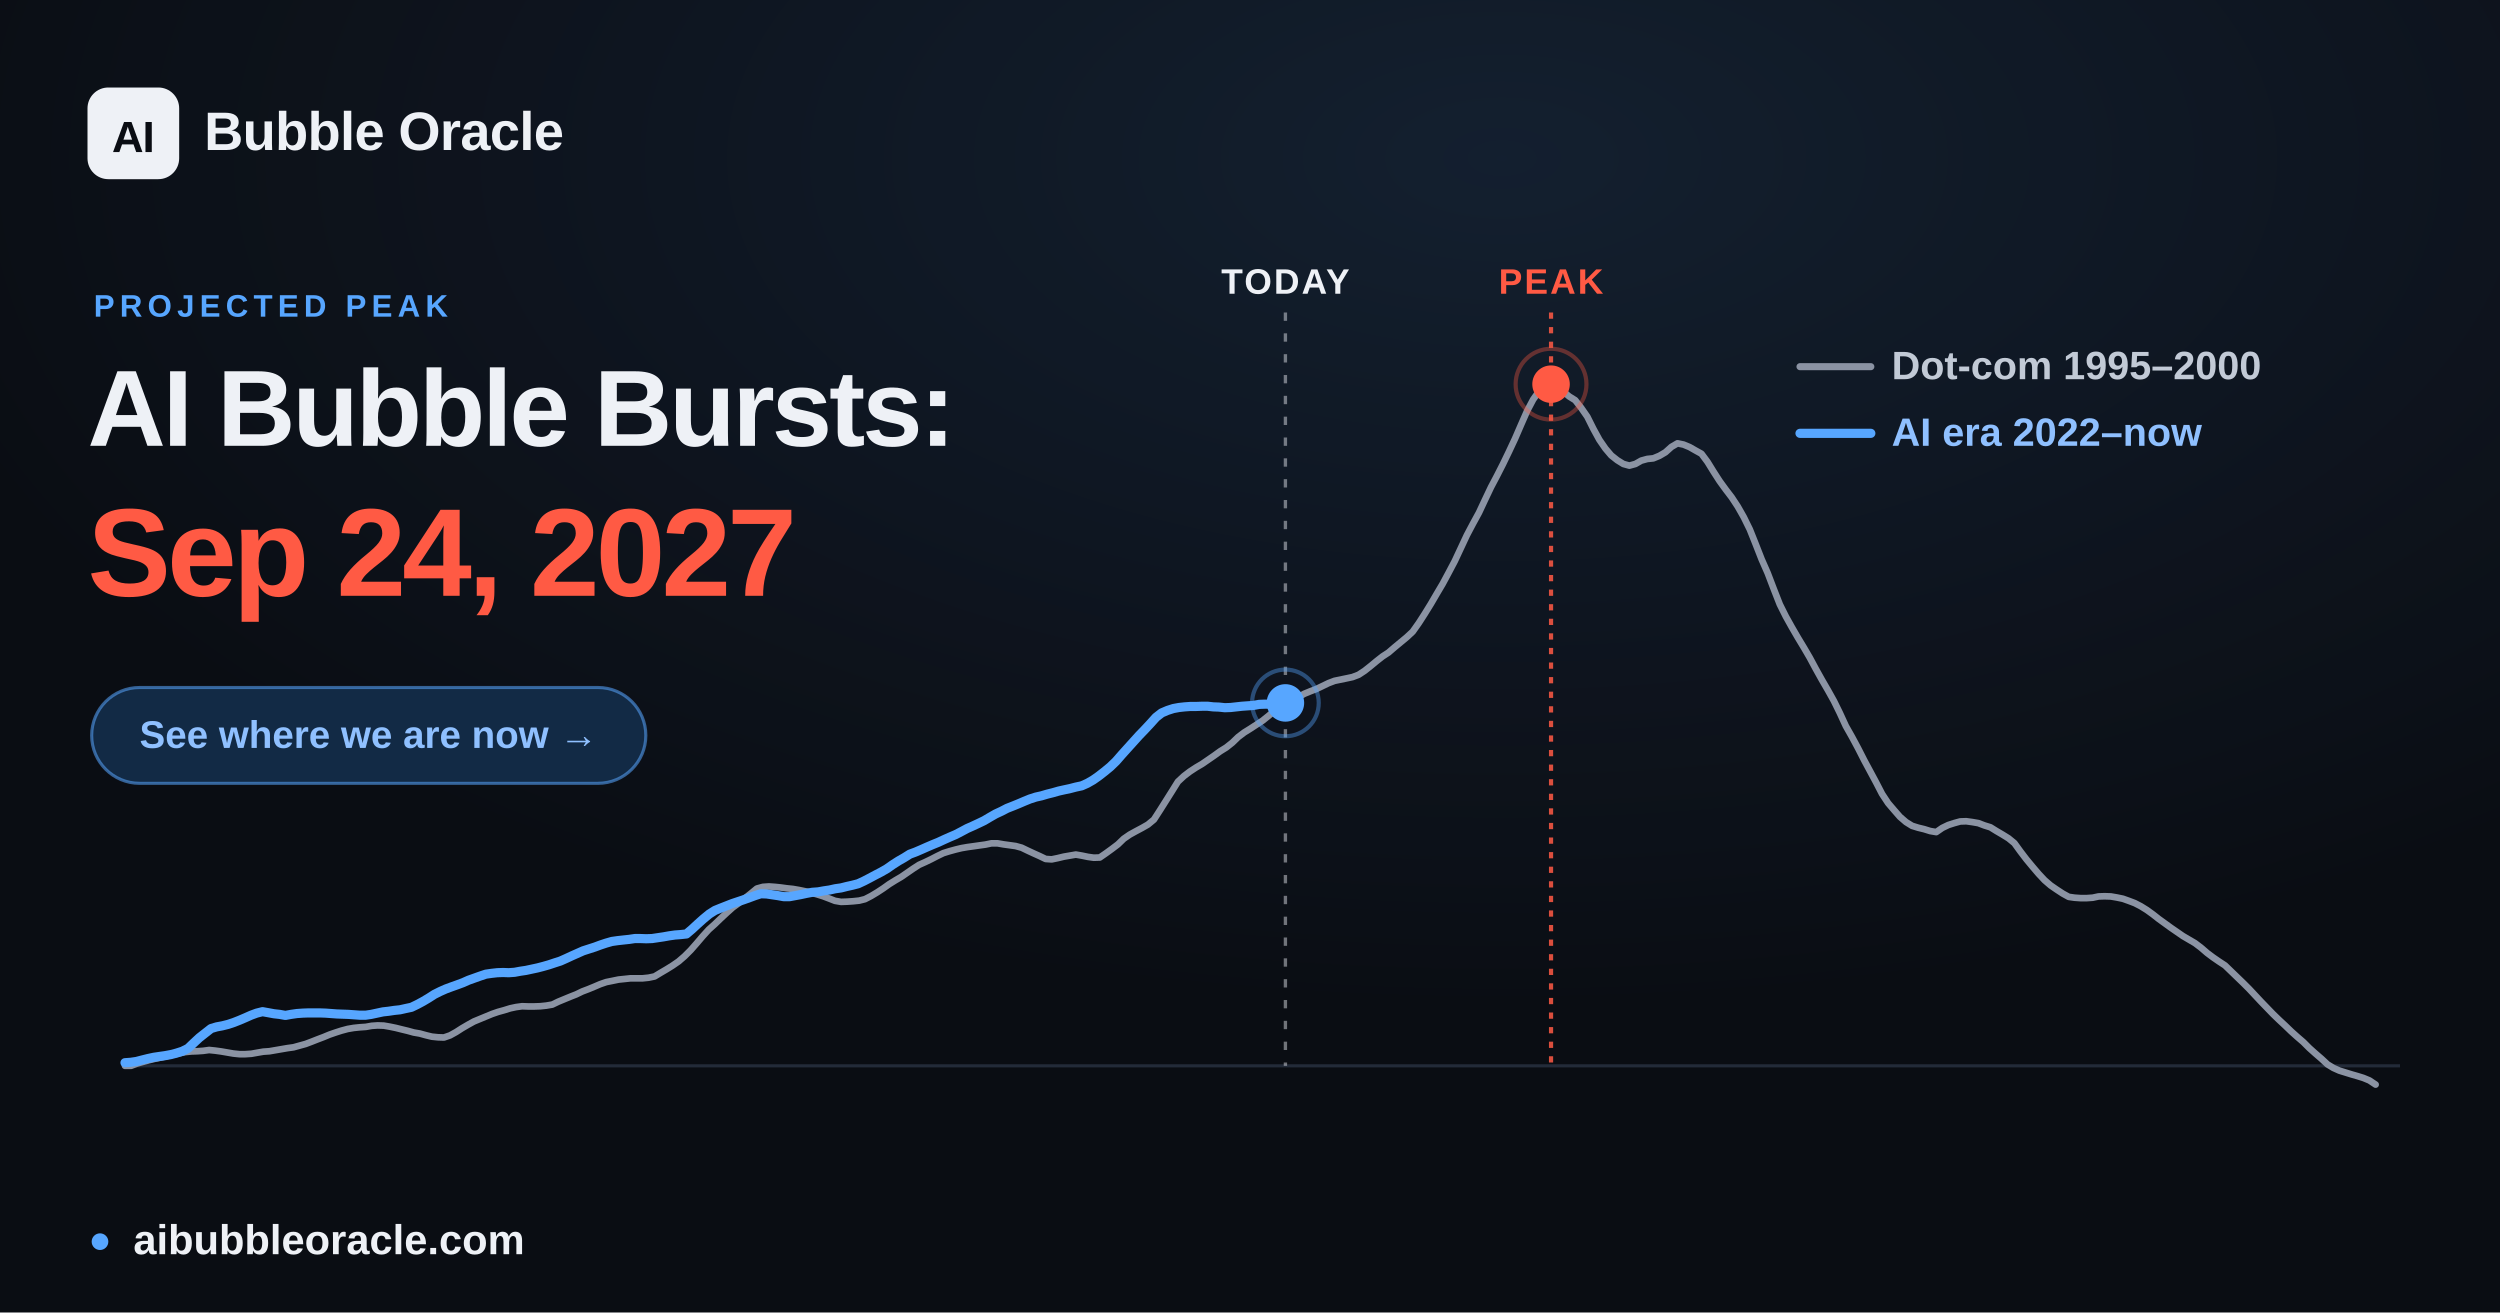
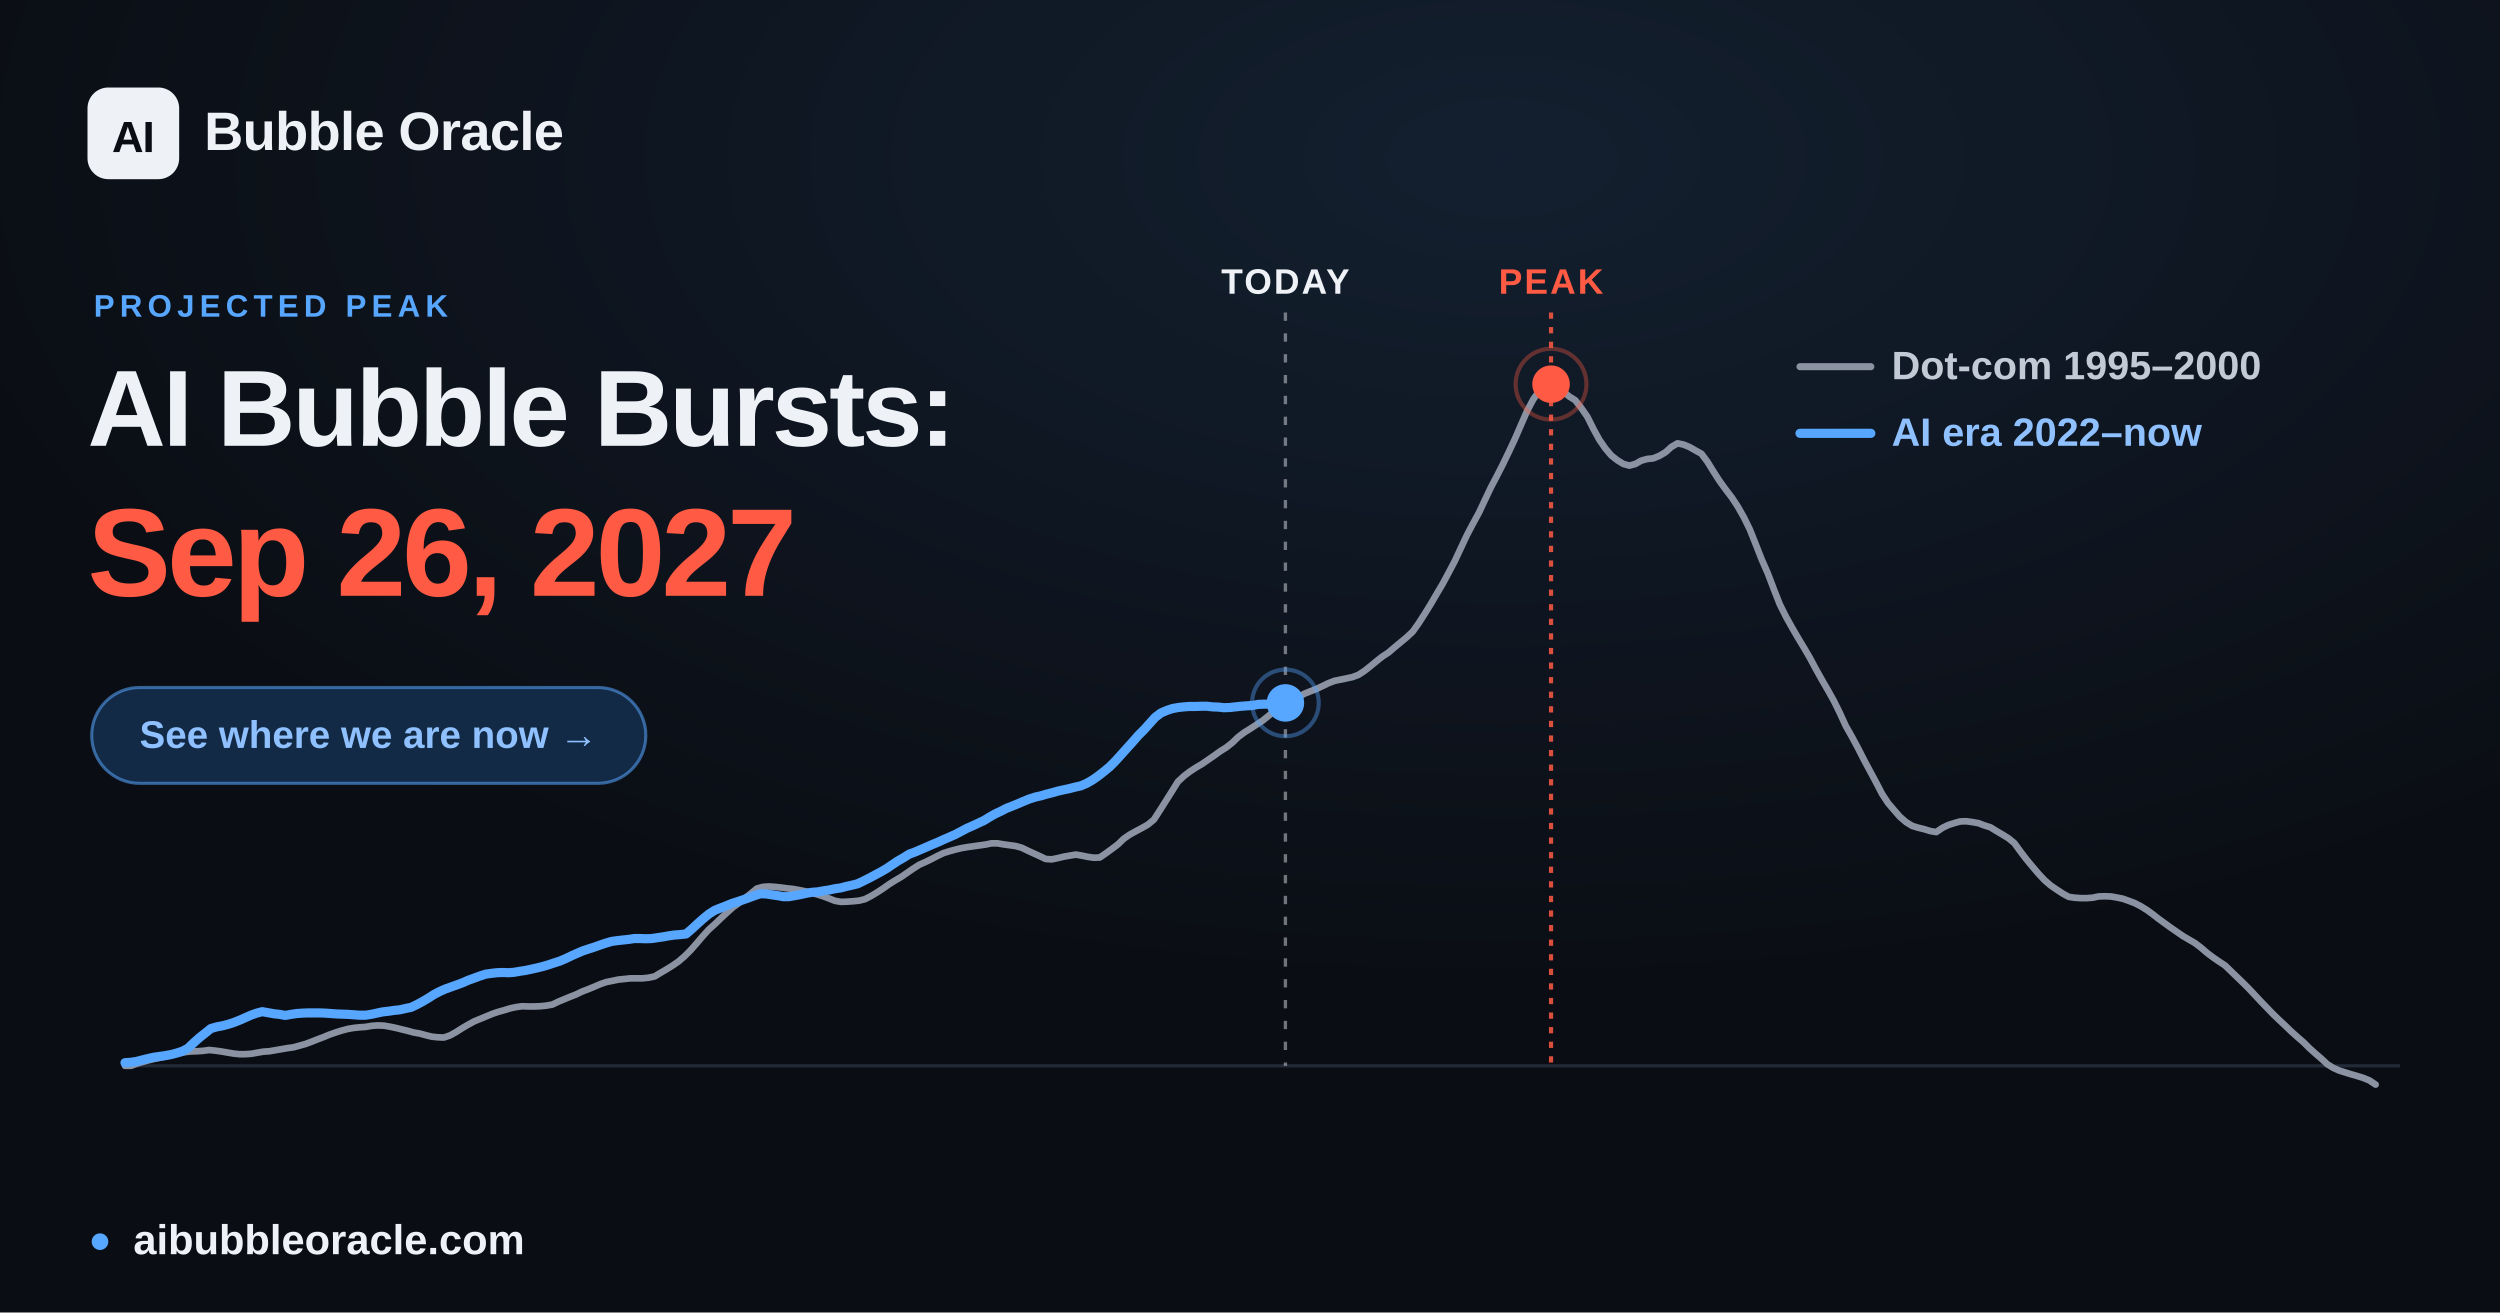
<svg xmlns="http://www.w3.org/2000/svg" width="1200" height="630" viewBox="0 0 1200 630" font-family="Arial, 'Liberation Sans', 'DejaVu Sans', sans-serif">
  <defs>
    <radialGradient id="glow" cx="60%" cy="12%" r="65%">
      <stop offset="0" stop-color="#57a6ff" stop-opacity="0.12" />
      <stop offset="1" stop-color="#57a6ff" stop-opacity="0" />
    </radialGradient>
  </defs>
  <rect width="1200" height="630" fill="#0a0d13" />
  <rect width="1200" height="630" fill="url(#glow)" />
  <line x1="60.0" y1="511.6" x2="1152.0" y2="511.6" stroke="#232b39" stroke-width="1.5" />
  <line x1="617.0" y1="150" x2="617.0" y2="511.6" stroke="#eef1f6" stroke-opacity="0.45" stroke-width="1.6" stroke-dasharray="4 6" />
  <text x="617.0" y="141" text-anchor="middle" font-size="17" font-weight="700" fill="#eef1f6" letter-spacing="1">TODAY</text>
  <line x1="744.5" y1="150" x2="744.5" y2="511.6" stroke="#ff5a44" stroke-opacity="0.85" stroke-width="2" stroke-dasharray="3 4" />
  <text x="744.5" y="141" text-anchor="middle" font-size="17" font-weight="700" fill="#ff5a44" letter-spacing="1">PEAK</text>
  <polyline points="60.0,511.6 62.9,511.6 65.8,510.5 68.6,509.7 71.5,508.9 74.4,508.2 77.3,507.6 80.3,506.9 83.1,506.2 86.0,505.6 88.9,505.0 91.8,504.7 94.6,504.6 97.5,504.4 100.4,504.0 103.3,504.3 106.2,504.7 109.1,505.2 112.0,505.7 114.9,506.0 117.8,506.0 120.7,505.8 123.5,505.3 126.4,504.8 129.3,504.6 132.2,504.1 135.1,503.6 138.0,503.1 140.9,502.7 143.8,501.9 146.7,501.1 149.6,500.0 152.4,498.9 155.3,497.8 158.2,496.6 161.1,495.6 163.9,494.7 166.9,493.9 169.8,493.4 172.7,493.1 175.6,492.9 178.4,492.4 181.3,492.2 184.2,492.3 187.1,492.8 190.0,493.4 192.8,494.1 195.7,494.8 198.6,495.6 201.5,496.1 204.4,496.9 207.3,497.6 210.2,497.9 213.1,498.0 216.0,497.0 218.9,495.4 221.7,493.6 224.6,491.9 227.5,490.3 230.4,489.1 233.3,487.9 236.2,486.7 239.1,485.7 242.0,484.9 244.9,484.0 247.7,483.4 250.6,483.0 253.5,483.1 256.4,483.1 259.3,483.0 262.2,482.7 265.1,482.2 268.0,480.8 270.9,479.6 273.8,478.4 276.6,477.3 279.5,475.9 282.4,474.8 285.3,473.6 288.1,472.4 291.0,471.4 294.0,470.8 296.9,470.2 299.8,469.9 302.6,469.6 305.5,469.6 308.4,469.6 311.3,469.3 314.2,468.7 317.0,467.0 319.9,465.3 322.8,463.5 325.7,461.5 328.6,459.0 331.5,456.1 334.4,452.8 337.3,449.4 340.2,446.2 343.1,443.6 345.9,440.9 348.8,438.2 351.7,435.6 354.6,433.5 357.5,431.2 360.4,428.9 363.3,426.5 366.2,425.7 369.1,425.5 371.9,425.7 374.8,426.0 377.7,426.4 380.6,426.7 383.5,427.2 386.4,427.8 389.3,428.5 392.2,429.3 395.1,430.2 398.0,431.3 400.8,432.4 403.7,432.9 406.6,432.8 409.5,432.6 412.4,432.3 415.2,431.6 418.1,430.1 421.1,428.3 424.0,426.4 426.8,424.4 429.7,422.6 432.6,420.9 435.5,418.9 438.4,416.9 441.2,415.1 444.1,413.8 447.0,412.4 449.9,410.9 452.8,409.5 455.7,408.6 458.6,407.8 461.5,407.1 464.4,406.6 467.3,406.2 470.1,405.8 473.0,405.4 475.9,404.8 478.8,404.8 481.7,405.3 484.6,405.7 487.5,406.1 490.4,406.9 493.3,408.3 496.1,409.6 499.0,410.9 501.9,412.3 504.8,412.5 507.7,411.9 510.6,411.2 513.5,410.7 516.4,410.2 519.3,410.7 522.2,411.3 525.0,411.7 527.9,411.6 530.8,409.6 533.7,407.5 536.6,405.3 539.4,402.6 542.3,400.6 545.2,399.0 548.2,397.4 551.0,395.8 553.9,393.4 556.8,388.9 559.7,384.3 562.6,379.7 565.4,375.2 568.3,372.5 571.2,370.3 574.1,368.4 577.0,366.7 579.9,364.7 582.8,362.7 585.7,360.6 588.6,358.8 591.5,356.5 594.3,353.8 597.2,351.6 600.1,349.8 603.0,347.9 605.9,346.0 608.8,343.7 611.7,341.2 614.6,338.8 617.5,337.2 620.3,335.9 623.2,334.6 626.1,333.0 629.0,331.8 631.9,330.7 634.8,329.3 637.7,327.9 640.6,326.8 643.5,326.2 646.4,325.6 649.2,325.0 652.1,323.9 655.0,322.0 657.9,319.7 660.8,317.3 663.6,315.1 666.5,313.2 669.4,310.7 672.3,308.3 675.2,305.9 678.1,303.2 681.0,299.1 683.9,294.6 686.8,289.9 689.6,285.1 692.5,280.2 695.4,274.8 698.3,269.3 701.2,263.1 704.1,256.9 707.0,251.4 709.9,246.1 712.8,239.9 715.7,233.8 718.5,228.5 721.4,222.8 724.3,216.8 727.2,210.6 730.1,203.9 733.0,197.3 735.9,191.8 738.8,187.7 741.7,184.7 744.5,184.4 747.4,185.6 750.3,187.9 753.2,190.3 756.1,192.1 758.9,195.7 761.9,200.0 764.8,205.8 767.7,211.1 770.6,215.3 773.4,218.6 776.3,220.9 779.2,222.7 782.1,223.5 785.0,222.7 787.8,221.1 790.7,220.3 793.6,220.0 796.5,218.8 799.4,217.1 802.3,214.5 805.2,212.8 808.1,213.4 811.0,214.6 813.8,216.2 816.7,217.8 819.6,221.7 822.5,226.4 825.4,230.9 828.3,234.9 831.2,238.7 834.1,243.1 837.0,248.2 839.9,254.1 842.7,261.1 845.6,268.5 848.5,275.1 851.4,282.7 854.3,290.1 857.2,295.9 860.1,301.1 863.0,306.1 865.9,310.9 868.7,315.7 871.6,321.1 874.5,326.3 877.4,331.3 880.3,336.5 883.1,342.2 886.0,348.5 889.0,353.8 891.9,359.2 894.8,364.9 897.6,370.1 900.5,375.5 903.4,381.1 906.3,385.5 909.2,388.9 912.0,392.1 914.9,394.6 917.8,396.4 920.7,397.3 923.6,398.0 926.5,398.9 929.4,399.4 932.3,397.4 935.2,396.0 938.0,395.1 940.9,394.3 943.8,394.2 946.7,394.6 949.6,395.1 952.5,396.2 955.4,397.1 958.3,398.9 961.2,400.6 964.1,402.4 966.9,404.7 969.8,408.7 972.7,412.5 975.6,416.0 978.5,419.4 981.4,422.5 984.3,425.0 987.2,427.0 990.1,428.9 993.0,430.5 995.8,430.9 998.7,431.1 1001.6,431.1 1004.5,430.9 1007.3,430.3 1010.2,430.2 1013.2,430.3 1016.1,430.8 1019.0,431.4 1021.8,432.4 1024.7,433.5 1027.6,435.0 1030.5,436.8 1033.4,438.9 1036.2,441.1 1039.1,443.2 1042.0,445.3 1044.9,447.3 1047.8,449.3 1050.7,451.0 1053.6,452.7 1056.5,454.9 1059.4,457.4 1062.2,459.5 1065.1,461.5 1068.0,463.4 1070.9,466.2 1073.8,469.0 1076.7,471.8 1079.6,474.7 1082.5,477.8 1085.4,480.9 1088.3,483.9 1091.1,486.8 1094.0,489.6 1096.9,492.3 1099.8,495.1 1102.7,497.7 1105.6,500.2 1108.5,503.1 1111.4,505.7 1114.3,508.2 1117.2,510.9 1120.0,512.6 1122.9,513.9 1125.8,514.8 1128.7,515.7 1131.5,516.5 1134.4,517.4 1137.3,518.6 1140.3,520.6" fill="none" stroke="#8b93a3" stroke-width="3.2" stroke-linejoin="round" stroke-linecap="round" />
-   <polyline points="60.0,510.1 62.8,509.9 65.5,509.5 68.2,508.8 71.0,508.1 73.8,507.5 76.5,507.1 79.3,506.7 82.0,506.2 84.7,505.5 87.5,504.6 90.3,503.2 93.0,500.6 95.7,498.1 98.5,495.9 101.3,493.7 104.0,492.9 106.7,492.4 109.5,491.7 112.2,490.8 115.0,489.7 117.8,488.5 120.5,487.3 123.2,486.3 126.0,485.6 128.8,486.1 131.5,486.6 134.2,486.9 137.0,487.4 139.7,486.9 142.5,486.5 145.3,486.3 148.0,486.2 150.7,486.2 153.5,486.2 156.3,486.3 159.0,486.5 161.7,486.7 164.5,486.8 167.2,486.9 170.0,487.1 172.7,487.3 175.5,487.3 178.2,486.9 181.0,486.3 183.8,485.7 186.5,485.4 189.2,485.0 192.0,484.7 194.7,484.1 197.5,483.5 200.2,482.2 203.0,480.7 205.7,479.1 208.5,477.3 211.3,475.9 214.0,474.7 216.7,473.7 219.5,472.7 222.2,471.7 224.9,470.5 227.7,469.5 230.5,468.5 233.2,467.6 236.0,467.2 238.7,466.9 241.5,466.8 244.2,466.9 247.0,466.7 249.7,466.2 252.4,465.8 255.2,465.2 258.0,464.6 260.7,463.9 263.5,463.1 266.2,462.2 269.0,461.3 271.7,460.1 274.5,458.8 277.2,457.6 279.9,456.4 282.7,455.5 285.5,454.6 288.2,453.6 290.9,452.7 293.7,451.9 296.5,451.5 299.2,451.2 302.0,450.9 304.7,450.5 307.4,450.5 310.2,450.6 313.0,450.5 315.7,450.1 318.4,449.7 321.2,449.2 324.0,448.8 326.7,448.6 329.5,448.3 332.2,446.0 334.9,443.5 337.7,441.0 340.5,438.7 343.2,437.0 345.9,435.9 348.7,434.8 351.5,433.7 354.2,432.8 356.9,431.9 359.7,430.9 362.4,429.9 365.2,429.0 368.0,429.1 370.7,429.5 373.4,429.9 376.2,430.4 379.0,430.4 381.7,429.9 384.4,429.4 387.2,428.8 389.9,428.3 392.7,428.1 395.5,427.6 398.2,427.2 400.9,426.6 403.7,426.2 406.5,425.5 409.2,424.9 411.9,424.2 414.7,422.9 417.4,421.5 420.2,420.0 422.9,418.6 425.7,417.0 428.4,415.1 431.2,413.3 434.0,411.7 436.7,410.0 439.4,409.0 442.2,407.8 444.9,406.6 447.7,405.4 450.4,404.3 453.2,403.0 455.9,401.8 458.7,400.6 461.4,399.2 464.2,397.7 466.9,396.5 469.7,395.2 472.4,393.9 475.1,392.3 477.9,390.7 480.7,389.4 483.4,388.0 486.2,386.9 488.9,385.8 491.7,384.6 494.4,383.5 497.2,382.6 499.9,382.0 502.6,381.2 505.4,380.5 508.2,379.7 510.9,379.1 513.7,378.5 516.4,377.8 519.2,377.2 521.9,376.0 524.7,374.4 527.4,372.5 530.1,370.4 532.9,368.1 535.7,365.4 538.4,362.3 541.1,359.3 543.9,356.2 546.7,353.1 549.4,350.3 552.2,347.3 554.9,344.3 557.6,342.2 560.4,341.0 563.2,340.1 565.9,339.6 568.6,339.3 571.4,339.1 574.2,339.1 576.9,339.0 579.7,339.0 582.4,339.3 585.1,339.4 587.9,339.7 590.7,339.6 593.4,339.3 596.1,339.0 598.9,338.8 601.7,338.6 604.4,338.1 607.1,338.0 609.9,338.0 612.6,337.8 615.4,337.6 617.0,337.4" fill="none" stroke="#57a6ff" stroke-width="4.4" stroke-linejoin="round" stroke-linecap="round" />
+   <polyline points="60.0,510.1 62.8,509.9 65.5,509.5 68.2,508.8 71.0,508.1 73.7,507.5 76.5,507.1 79.3,506.7 82.0,506.2 84.7,505.5 87.5,504.6 90.2,503.2 92.9,500.6 95.7,498.1 98.5,495.9 101.2,493.7 104.0,492.9 106.7,492.4 109.4,491.7 112.2,490.8 115.0,489.7 117.7,488.5 120.4,487.3 123.2,486.3 125.9,485.6 128.7,486.1 131.5,486.6 134.2,486.9 136.9,487.4 139.7,486.9 142.4,486.5 145.2,486.3 147.9,486.2 150.7,486.2 153.4,486.2 156.2,486.3 158.9,486.5 161.6,486.7 164.4,486.8 167.2,486.9 169.9,487.1 172.6,487.3 175.4,487.3 178.1,486.9 180.9,486.3 183.7,485.7 186.4,485.4 189.1,485.0 191.9,484.7 194.6,484.1 197.4,483.5 200.1,482.2 202.9,480.7 205.6,479.1 208.4,477.3 211.1,475.9 213.8,474.7 216.6,473.7 219.4,472.7 222.1,471.7 224.8,470.5 227.6,469.5 230.3,468.5 233.1,467.6 235.9,467.2 238.6,466.9 241.3,466.8 244.1,466.9 246.8,466.7 249.6,466.2 252.3,465.8 255.1,465.2 257.8,464.6 260.6,463.9 263.3,463.1 266.0,462.2 268.8,461.3 271.6,460.1 274.3,458.8 277.0,457.6 279.8,456.4 282.5,455.5 285.3,454.6 288.1,453.6 290.8,452.7 293.5,451.9 296.3,451.5 299.0,451.2 301.8,450.9 304.5,450.5 307.3,450.5 310.0,450.6 312.8,450.5 315.5,450.1 318.2,449.7 321.0,449.2 323.8,448.8 326.5,448.6 329.3,448.3 332.0,446.0 334.7,443.5 337.5,441.0 340.3,438.7 343.0,437.0 345.7,435.9 348.5,434.8 351.2,433.7 354.0,432.8 356.7,431.9 359.5,430.9 362.2,429.9 365.0,429.0 367.8,429.1 370.4,429.5 373.2,429.9 376.0,430.4 378.7,430.4 381.5,429.9 384.2,429.4 386.9,428.8 389.7,428.3 392.5,428.1 395.2,427.6 397.9,427.2 400.7,426.6 403.5,426.2 406.2,425.5 408.9,424.9 411.7,424.2 414.4,422.9 417.2,421.5 420.0,420.0 422.6,418.6 425.4,417.0 428.2,415.1 430.9,413.3 433.7,411.7 436.4,410.0 439.1,409.0 441.9,407.8 444.7,406.6 447.4,405.4 450.1,404.3 452.9,403.0 455.7,401.8 458.4,400.6 461.1,399.2 463.9,397.7 466.6,396.5 469.4,395.2 472.2,393.9 474.8,392.3 477.6,390.7 480.4,389.4 483.1,388.0 485.9,386.9 488.6,385.8 491.4,384.6 494.1,383.5 496.9,382.6 499.6,382.0 502.3,381.2 505.1,380.5 507.9,379.7 510.6,379.1 513.4,378.5 516.1,377.8 518.8,377.2 521.6,376.0 524.4,374.4 527.1,372.5 529.8,370.4 532.6,368.1 535.3,365.4 538.1,362.3 540.8,359.3 543.6,356.2 546.3,353.1 549.1,350.3 551.8,347.3 554.5,344.3 557.3,342.2 560.1,341.0 562.8,340.1 565.6,339.6 568.3,339.3 571.0,339.1 573.8,339.1 576.6,339.0 579.3,339.0 582.0,339.3 584.8,339.4 587.5,339.7 590.3,339.6 593.0,339.3 595.8,339.0 598.5,338.8 601.3,338.6 604.0,338.1 606.7,338.0 609.5,338.0 612.3,337.9 615.0,337.6 617.0,337.4" fill="none" stroke="#57a6ff" stroke-width="4.4" stroke-linejoin="round" stroke-linecap="round" />
  <circle cx="617.0" cy="337.4" r="9" fill="#57a6ff" />
  <circle cx="617.0" cy="337.4" r="16" fill="none" stroke="#57a6ff" stroke-opacity="0.4" stroke-width="2" />
  <circle cx="744.5" cy="184.4" r="17" fill="none" stroke="#ff5a44" stroke-opacity="0.35" stroke-width="2" />
  <circle cx="744.5" cy="184.4" r="9" fill="#ff5a44" />
  <g font-size="19" font-weight="600">
    <line x1="864" y1="176" x2="898" y2="176" stroke="#8b93a3" stroke-width="3.4" stroke-linecap="round" />
    <text x="908" y="182" fill="#c2cad6">Dot-com  1995–2000</text>
    <line x1="864" y1="208" x2="898" y2="208" stroke="#57a6ff" stroke-width="4.4" stroke-linecap="round" />
    <text x="908" y="214" fill="#8fc0ff">AI era  2022–now</text>
  </g>
  <rect x="42" y="42" width="44" height="44" rx="10" fill="#eef1f6" />
  <text x="64" y="73" text-anchor="middle" font-size="21" font-weight="800" fill="#0a0d13" letter-spacing="-0.5">AI</text>
  <text x="98" y="72" font-size="26" font-weight="700" fill="#eef1f6" letter-spacing="-0.3">Bubble Oracle</text>
  <text x="45" y="152" font-size="15" font-weight="700" fill="#57a6ff" letter-spacing="2.5">PROJECTED PEAK</text>
  <text x="42" y="214" font-size="52" font-weight="800" fill="#eef1f6" letter-spacing="-1.4">AI Bubble Bursts:</text>
-   <text x="42" y="286" font-size="60" font-weight="800" fill="#ff5a44" letter-spacing="-1.8">Sep 24, 2027</text>
+   <text x="42" y="286" font-size="60" font-weight="800" fill="#ff5a44" letter-spacing="-1.8">Sep 26, 2027</text>
  <rect x="44" y="330" width="266" height="46" rx="23" fill="#122a45" stroke="#57a6ff" stroke-opacity="0.55" stroke-width="1.5" />
  <text x="177" y="359" text-anchor="middle" font-size="18.5" font-weight="700" fill="#8fc0ff">See where we are now  →</text>
  <circle cx="48" cy="596" r="4" fill="#57a6ff" />
  <text x="64" y="602" font-size="20" font-weight="600" fill="#eef1f6">aibubbleoracle.com</text>
</svg>
